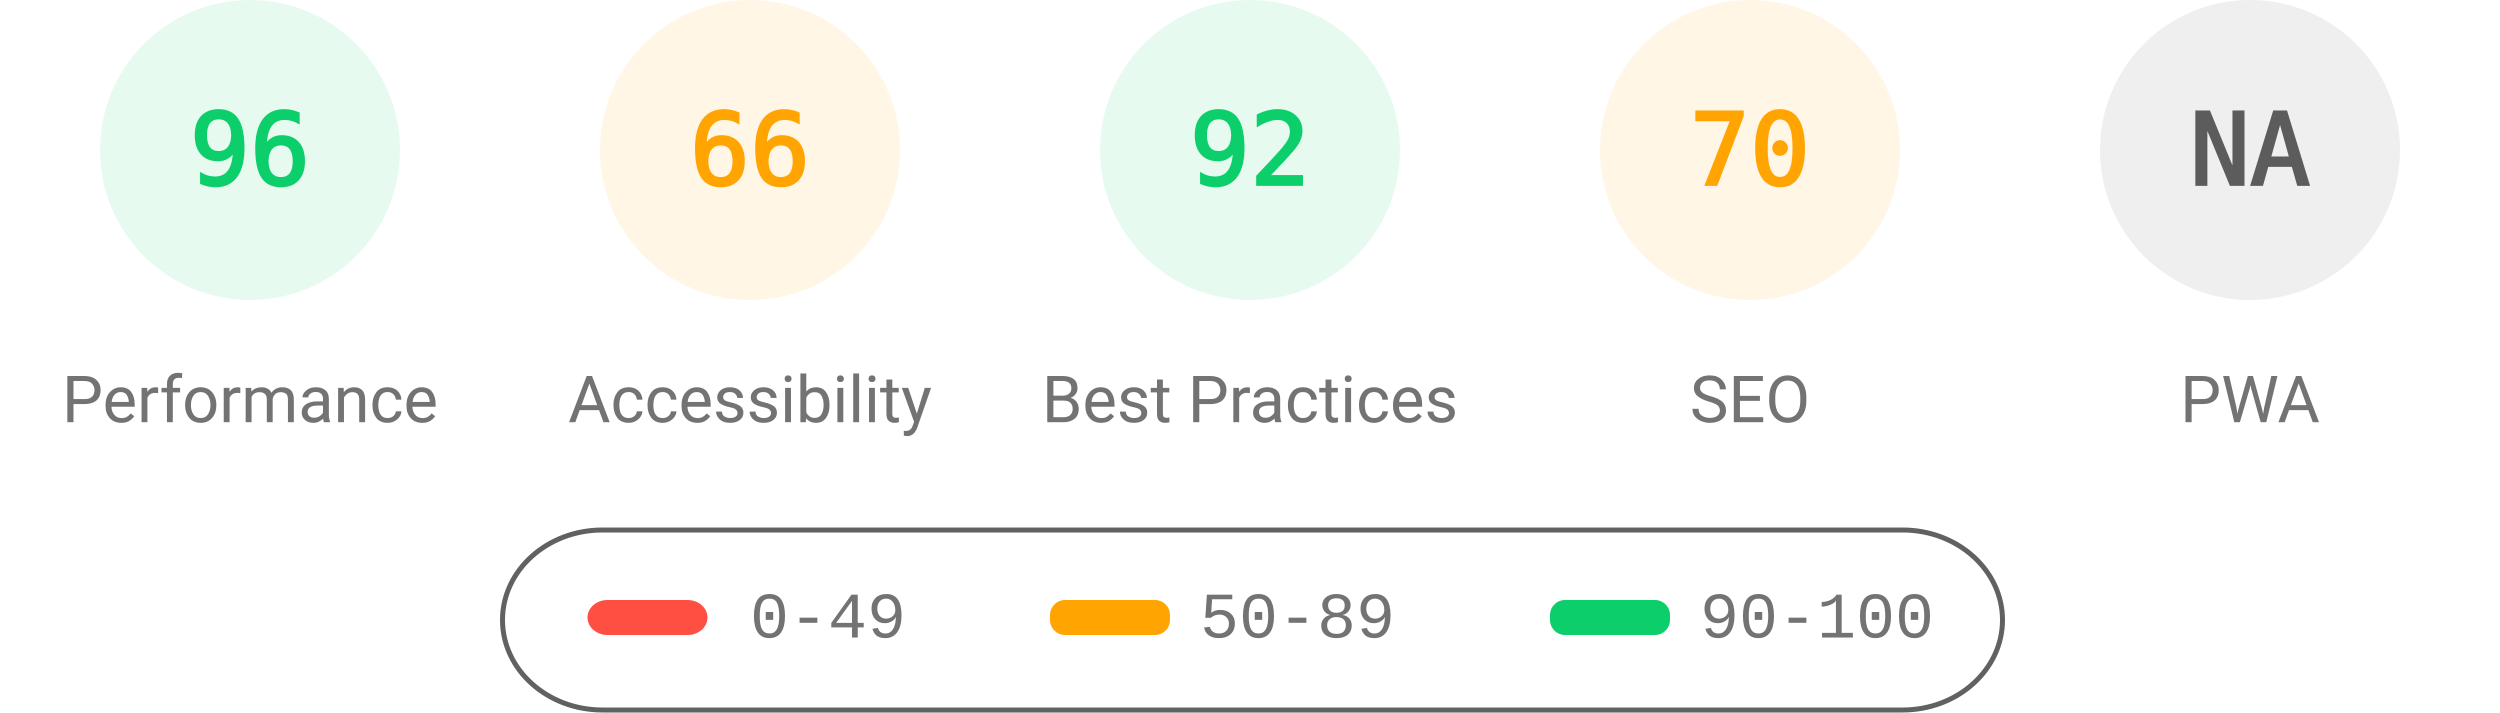
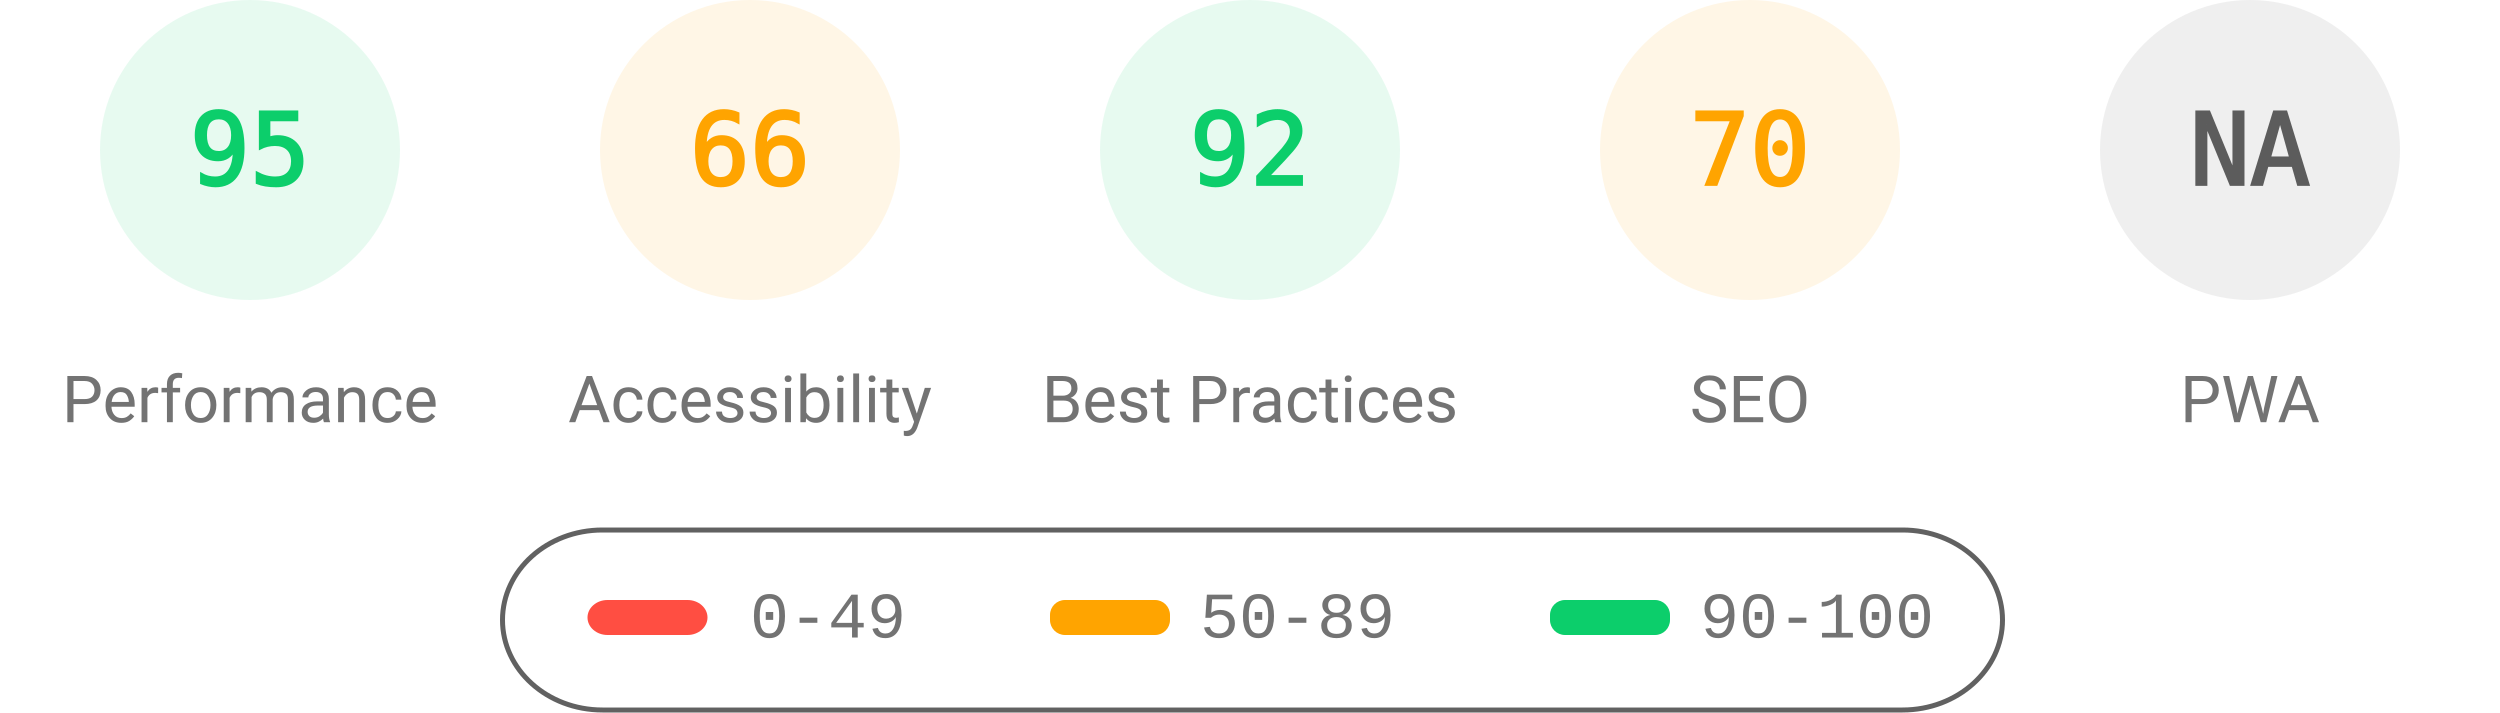
<svg xmlns="http://www.w3.org/2000/svg" fill="none" width="1000" height="285">
  <style>.gauge-base{opacity:.1}.gauge-arc{fill:none;animation-delay:250ms;stroke-linecap:round;transform:rotate(-90deg);transform-origin:100px 60px;animation:load-gauge 1s ease forwards}.guage-text{font-size:40px;font-family:monospace;text-align:center}.guage-red{color:#ff4e42;fill:#ff4e42;stroke:#ff4e42}.guage-orange{color:#ffa400;fill:#ffa400;stroke:#ffa400}.guage-green{color:#0cce6b;fill:#0cce6b;stroke:#0cce6b}.guage-undefined{color:#5c5c5c;fill:#5c5c5c;stroke:#5c5c5c}.guage-title{color:#737373;fill:#737373;stroke:none;font-size:26px;line-height:26px;font-family:Roboto,Halvetica,Arial,sans-serif}@keyframes load-gauge{from{stroke-dasharray:0 352.858}}</style>
  <svg class="guage-div guage-perf guage-green" viewBox="0 0 200 200" width="200" height="200">
    <circle class="gauge-base" r="56" cx="100" cy="60" stroke-width="8" />
-     <circle class="gauge-arc guage-arc-1" r="56" cx="100" cy="60" stroke-width="8" style="stroke-dasharray:337.784,351.858" />
-     <text class="guage-text" x="100" y="60" alignment-baseline="central" dominant-baseline="central" text-anchor="middle">96</text>
+     <circle class="gauge-arc guage-arc-1" r="56" cx="100" cy="60" stroke-width="8" style="stroke-dasharray:334.265,351.858" />
+     <text class="guage-text" x="100" y="60" alignment-baseline="central" dominant-baseline="central" text-anchor="middle">95</text>
    <text class="guage-title" x="100" y="160" alignment-baseline="central" dominant-baseline="central" text-anchor="middle">Performance</text>
  </svg>
  <svg class="guage-div guage-acc guage-orange" viewBox="0 0 200 200" width="200" height="200" x="200">
    <circle class="gauge-base" r="56" cx="100" cy="60" stroke-width="8" />
    <circle class="gauge-arc guage-arc-2" r="56" cx="100" cy="60" stroke-width="8" style="stroke-dasharray:232.226,351.858" />
    <text class="guage-text" x="100" y="60" alignment-baseline="central" dominant-baseline="central" text-anchor="middle">66</text>
    <text class="guage-title" x="100" y="160" alignment-baseline="central" dominant-baseline="central" text-anchor="middle">Accessibility</text>
  </svg>
  <svg class="guage-div guage-best guage-green" viewBox="0 0 200 200" width="200" height="200" x="400">
    <circle class="gauge-base" r="56" cx="100" cy="60" stroke-width="8" />
    <circle class="gauge-arc guage-arc-3" r="56" cx="100" cy="60" stroke-width="8" style="stroke-dasharray:323.709,351.858" />
    <text class="guage-text" x="100" y="60" alignment-baseline="central" dominant-baseline="central" text-anchor="middle">92</text>
    <text class="guage-title" x="100" y="160" alignment-baseline="central" dominant-baseline="central" text-anchor="middle">Best Practices</text>
  </svg>
  <svg class="guage-div guage-seo guage-orange" viewBox="0 0 200 200" width="200" height="200" x="600">
    <circle class="gauge-base" r="56" cx="100" cy="60" stroke-width="8" />
    <circle class="gauge-arc guage-arc-4" r="56" cx="100" cy="60" stroke-width="8" style="stroke-dasharray:246.301,351.858" />
    <text class="guage-text" x="100" y="60" alignment-baseline="central" dominant-baseline="central" text-anchor="middle">70</text>
    <text class="guage-title" x="100" y="160" alignment-baseline="central" dominant-baseline="central" text-anchor="middle">SEO</text>
  </svg>
  <svg class="guage-div guage-pwa guage-undefined" viewBox="0 0 200 200" width="200" height="200" x="800">
    <circle class="gauge-base" r="56" cx="100" cy="60" stroke-width="8" />
    <circle class="gauge-arc guage-arc-4" r="56" cx="100" cy="60" stroke-width="8" style="stroke-dasharray:351.858,351.858" />
    <text class="guage-text" x="100" y="60" alignment-baseline="central" dominant-baseline="central" text-anchor="middle">NA</text>
    <text class="guage-title" x="100" y="160" alignment-baseline="central" dominant-baseline="central" text-anchor="middle">PWA</text>
  </svg>
  <svg width="604" height="76" x="200" y="210">
    <path fill="none" id="canvas_background" d="M-1-1h604v80H-1z" />
    <rect fill-opacity="0" stroke="#616161" stroke-width="2" rx="40" id="svg_2" height="72" width="600" y="2" x="1" fill="#000" />
    <rect stroke="#000" rx="8" id="svg_3" height="14" width="48" y="30" x="35" stroke-opacity="null" stroke-width="0" fill="#ff4e42" />
    <rect stroke="#000" rx="6" id="svg_4" height="14" width="48" y="30" x="220" stroke-opacity="null" stroke-width="0" fill="#ffa400" />
    <rect stroke="#000" rx="6" id="svg_5" height="14" width="48" y="30" x="420" stroke-opacity="null" stroke-width="0" fill="#0cce6b" />
    <text xml:space="preserve" text-anchor="start" font-family="'Courier New', Courier, monospace" font-size="26" id="svg_6" y="45" x="100" stroke-opacity="null" stroke-width="0" stroke="#000" fill="#737373">0-49</text>
    <text xml:space="preserve" text-anchor="start" font-family="'Courier New', Courier, monospace" font-size="26" id="svg_7" y="45" x="280" stroke-opacity="null" stroke-width="0" stroke="#000" fill="#737373">50-89</text>
    <text xml:space="preserve" text-anchor="start" font-family="'Courier New', Courier, monospace" font-size="26" id="svg_8" y="45" x="480" stroke-opacity="null" stroke-width="0" stroke="#000" fill="#737373">90-100</text>
  </svg>
</svg>
